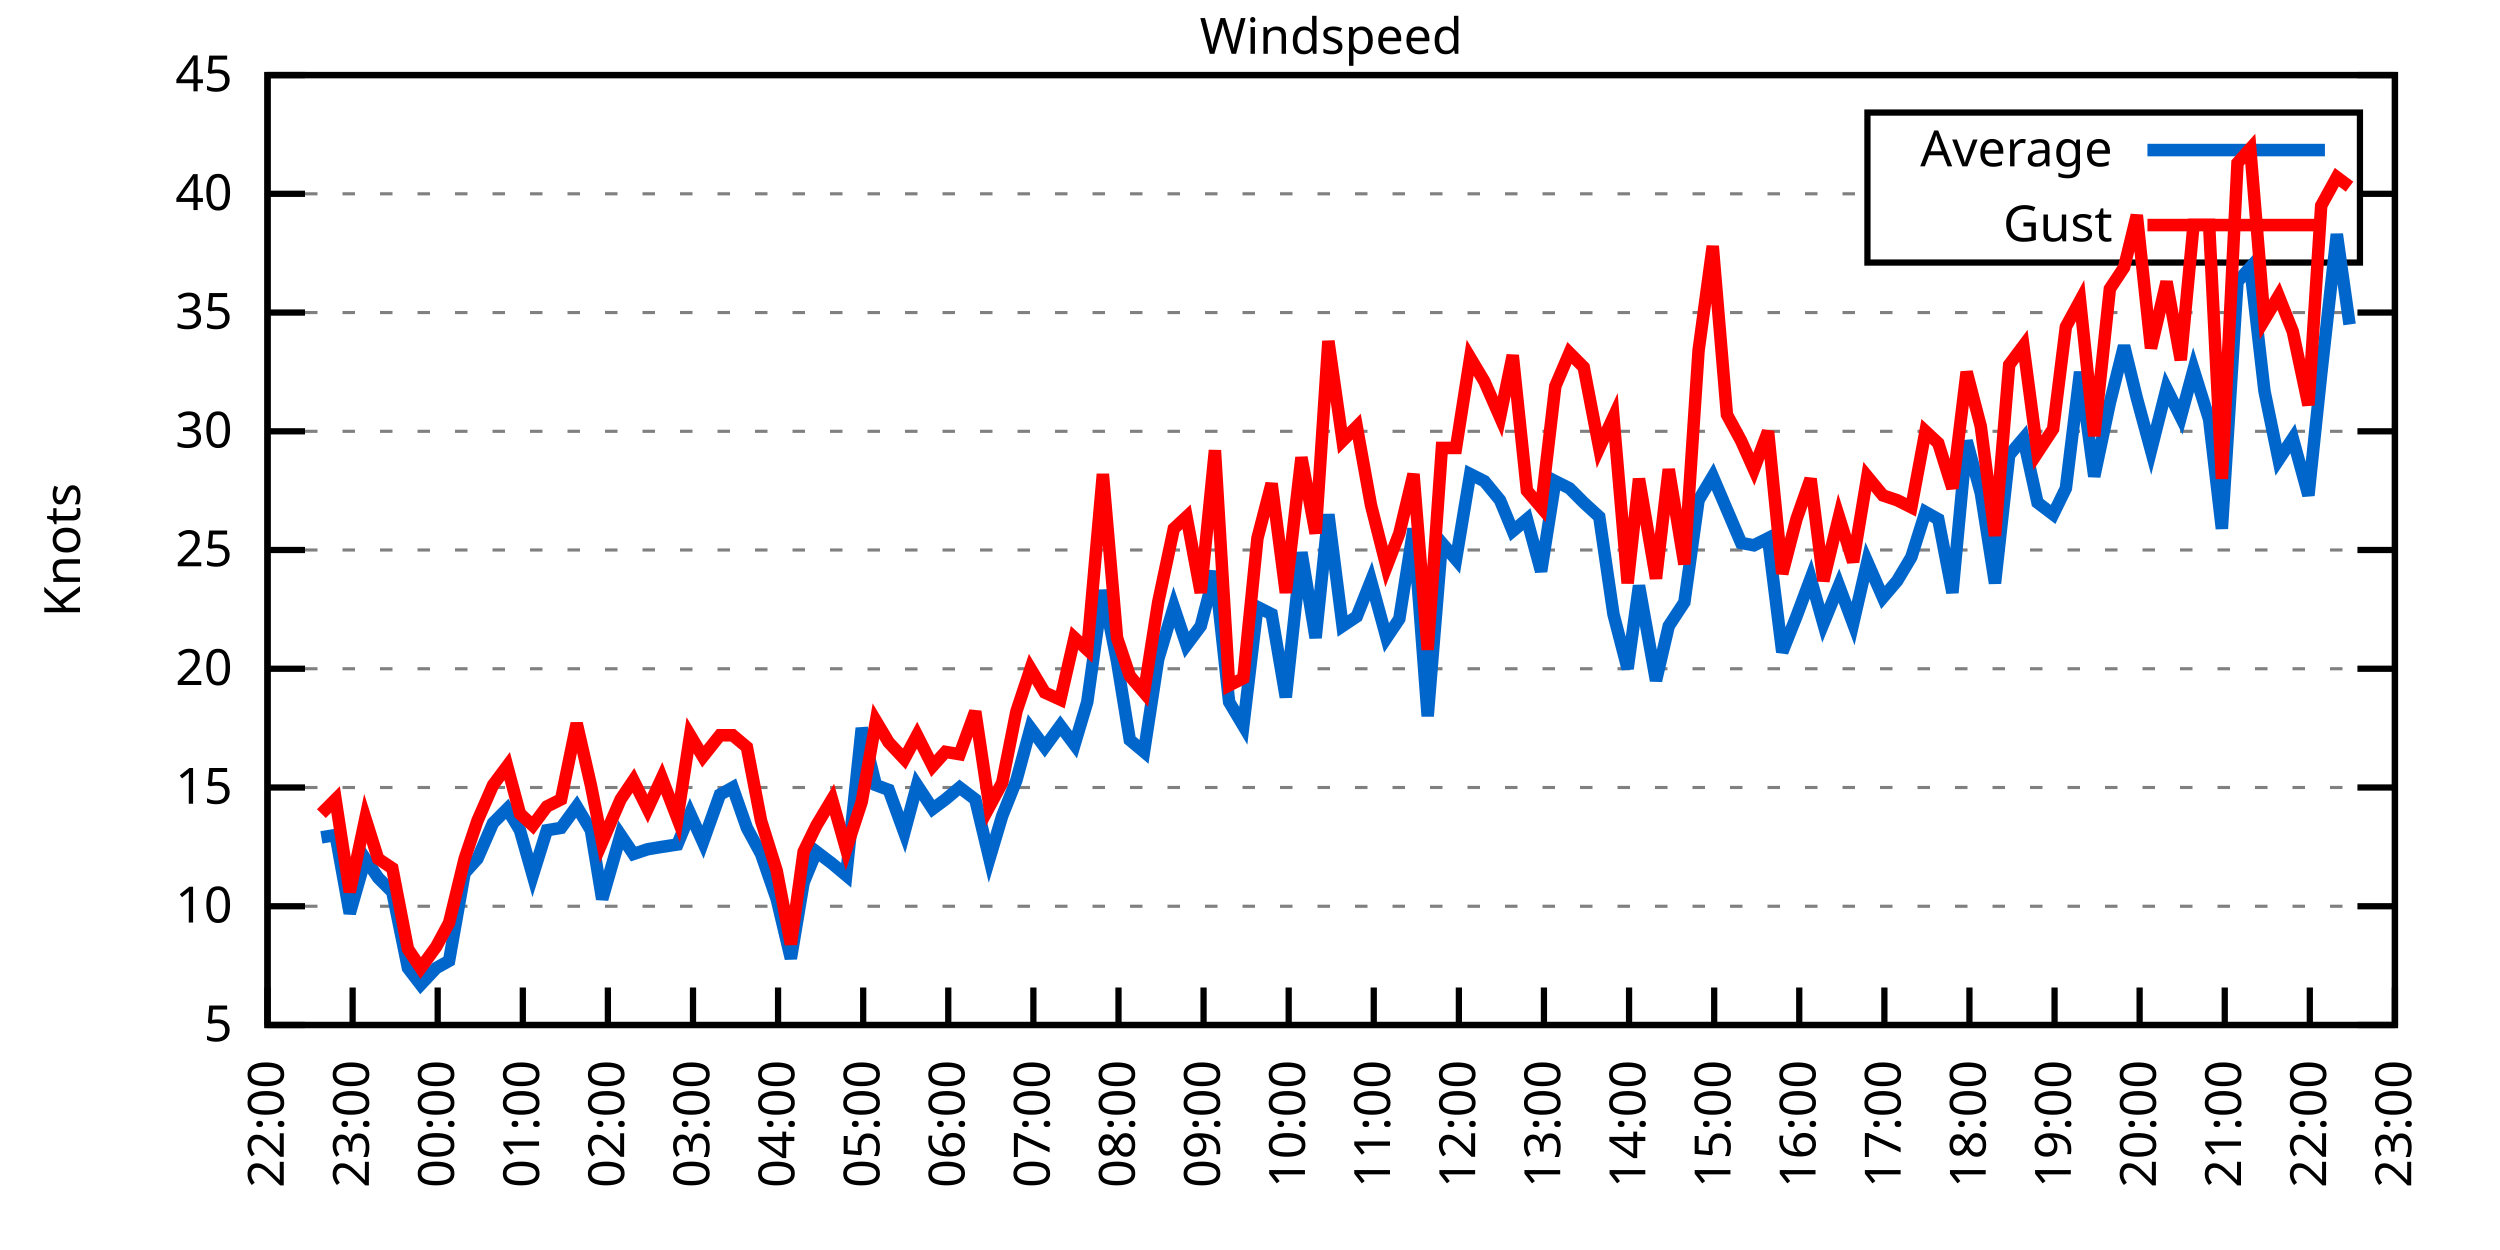
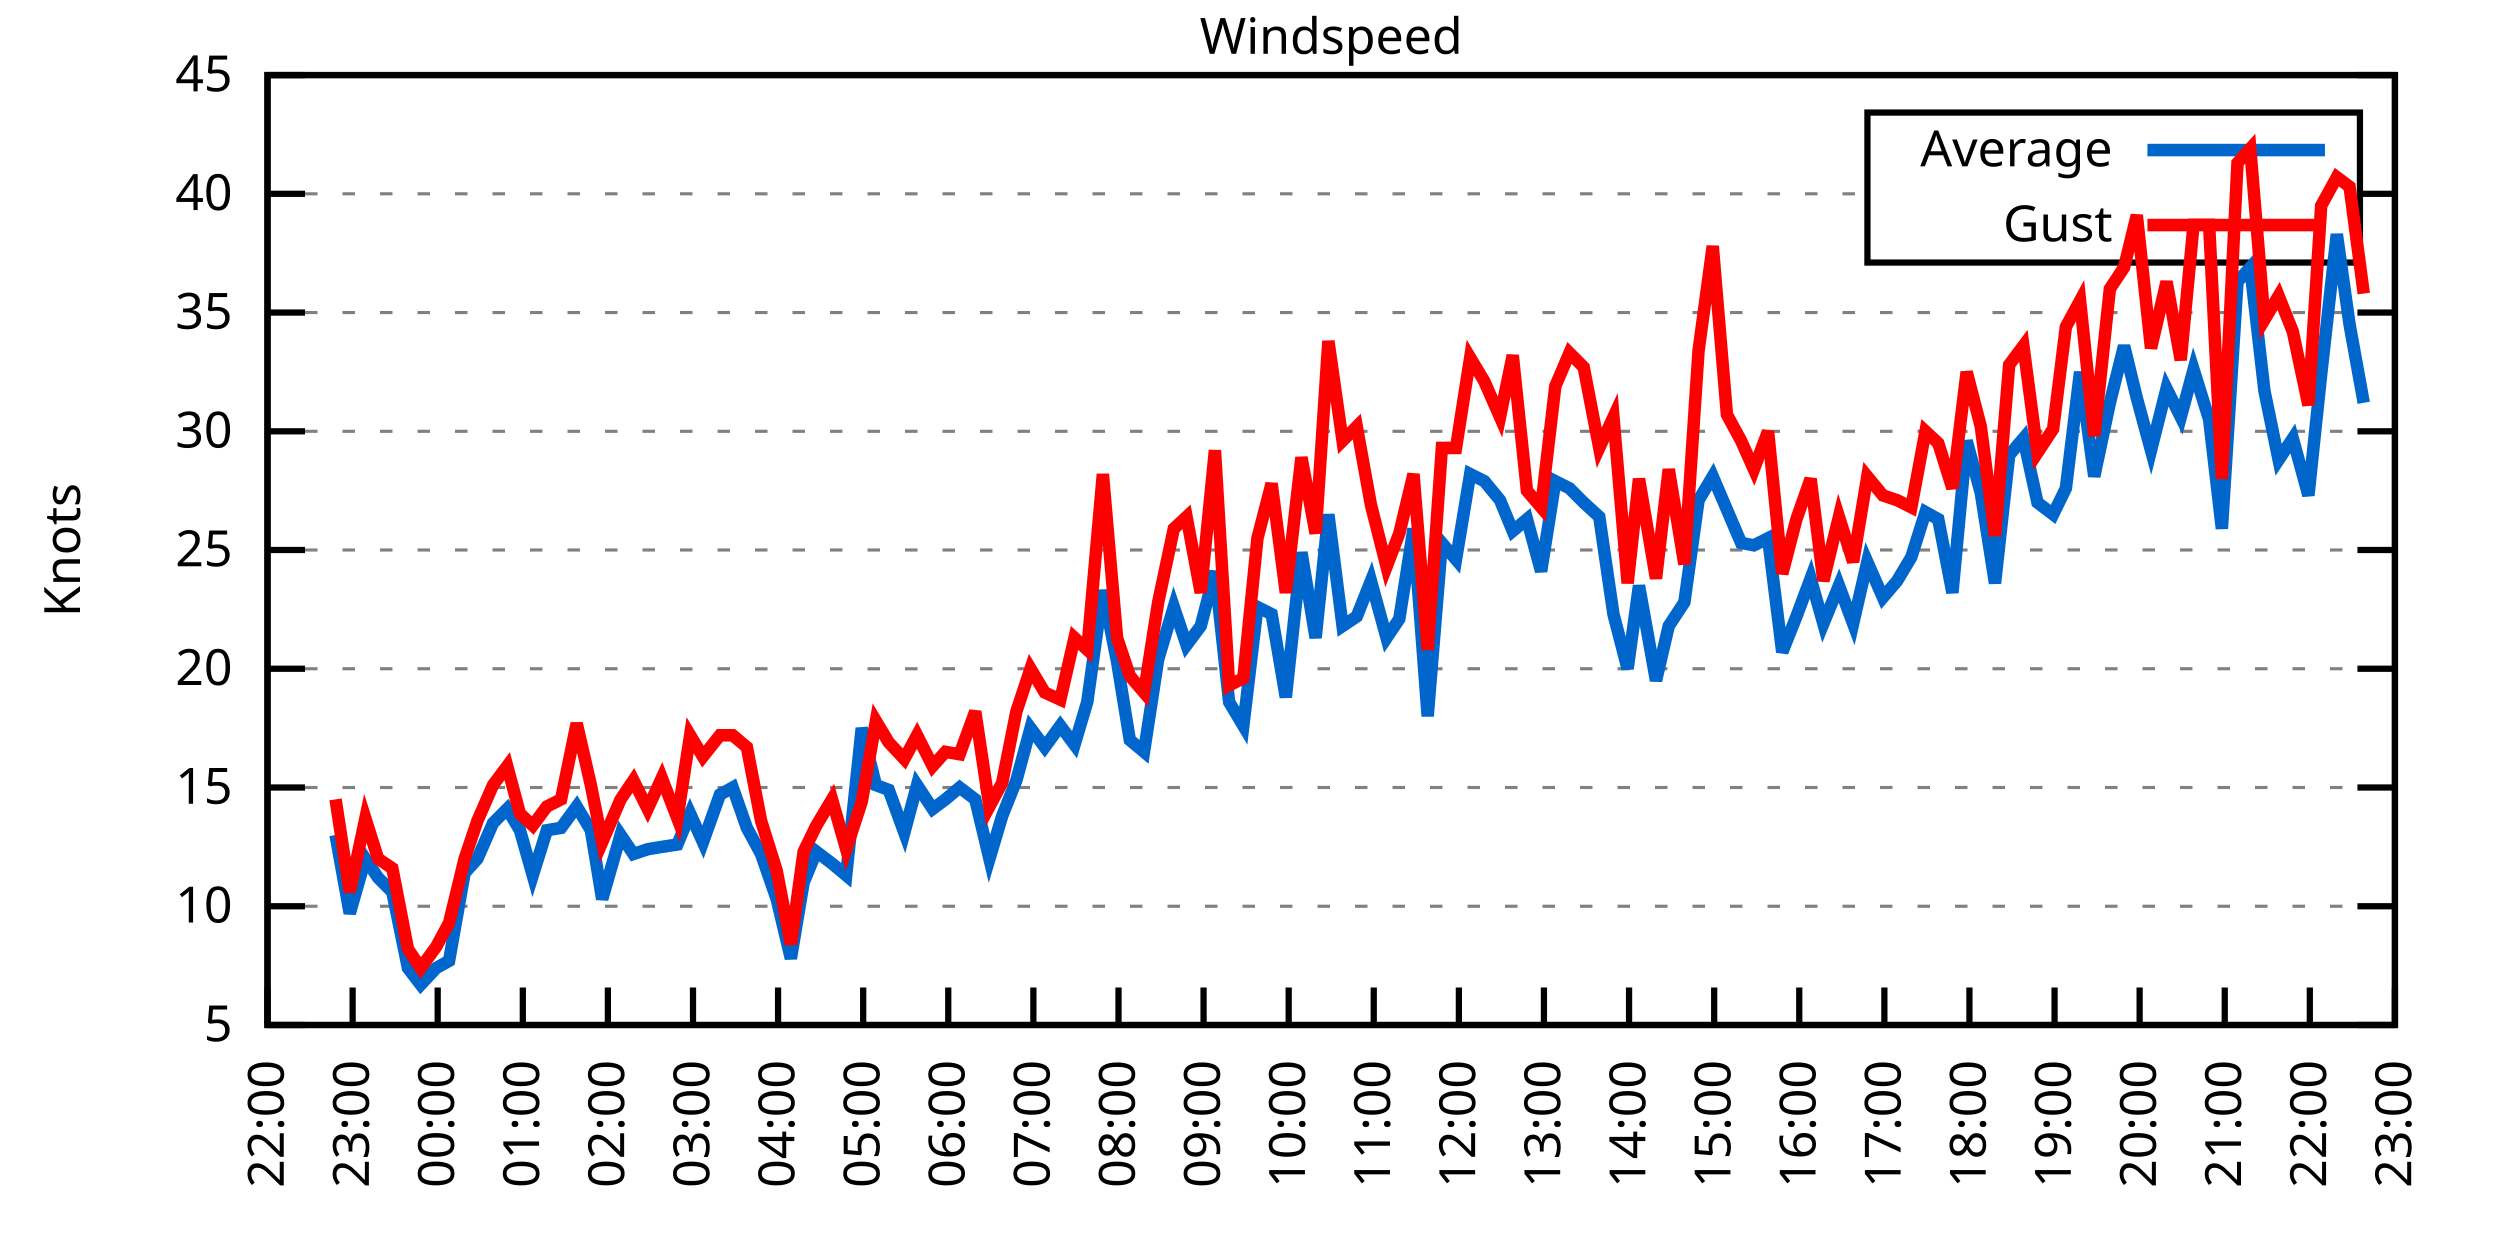
<svg xmlns="http://www.w3.org/2000/svg" xmlns:xlink="http://www.w3.org/1999/xlink" width="400" height="200" viewBox="0 0 400 200">
  <g id="gnuplot_canvas">
    <rect x="0" y="0" width="400" height="200" fill="none" />
    <defs>
      <circle id="gpDot" r="0.5" stroke-width="0.5" stroke="currentColor" />
      <path id="gpPt0" stroke-width="0.333" stroke="currentColor" d="M-1,0 h2 M0,-1 v2" />
      <path id="gpPt1" stroke-width="0.333" stroke="currentColor" d="M-1,-1 L1,1 M1,-1 L-1,1" />
      <path id="gpPt2" stroke-width="0.333" stroke="currentColor" d="M-1,0 L1,0 M0,-1 L0,1 M-1,-1 L1,1 M-1,1 L1,-1" />
      <rect id="gpPt3" stroke-width="0.333" stroke="currentColor" x="-1" y="-1" width="2" height="2" />
      <rect id="gpPt4" stroke-width="0.333" stroke="currentColor" fill="currentColor" x="-1" y="-1" width="2" height="2" />
      <circle id="gpPt5" stroke-width="0.333" stroke="currentColor" cx="0" cy="0" r="1" />
      <use xlink:href="#gpPt5" id="gpPt6" fill="currentColor" stroke="none" />
      <path id="gpPt7" stroke-width="0.333" stroke="currentColor" d="M0,-1.33 L-1.33,0.67 L1.33,0.67 z" />
      <use xlink:href="#gpPt7" id="gpPt8" fill="currentColor" stroke="none" />
      <use xlink:href="#gpPt7" id="gpPt9" stroke="currentColor" transform="rotate(180)" />
      <use xlink:href="#gpPt9" id="gpPt10" fill="currentColor" stroke="none" />
      <use xlink:href="#gpPt3" id="gpPt11" stroke="currentColor" transform="rotate(45)" />
      <use xlink:href="#gpPt11" id="gpPt12" fill="currentColor" stroke="none" />
      <path id="gpPt13" stroke-width="0.333" stroke="currentColor" d="M0,1.330 L1.265,0.411 L0.782,-1.067 L-0.782,-1.076 L-1.265,0.411 z" />
      <use xlink:href="#gpPt13" id="gpPt14" fill="currentColor" stroke="none" />
      <filter id="textbox" filterUnits="objectBoundingBox" x="0" y="0" height="1" width="1">
        <feFlood flood-color="white" flood-opacity="1" result="bgnd" />
        <feComposite in="SourceGraphic" in2="bgnd" operator="atop" />
      </filter>
      <filter id="greybox" filterUnits="objectBoundingBox" x="0" y="0" height="1" width="1">
        <feFlood flood-color="lightgrey" flood-opacity="1" result="grey" />
        <feComposite in="SourceGraphic" in2="grey" operator="atop" />
      </filter>
    </defs>
    <g fill="none" color="white" stroke="currentColor" stroke-width="1.00" stroke-linecap="butt" stroke-linejoin="miter">
</g>
    <g fill="none" color="black" stroke="currentColor" stroke-width="1.00" stroke-linecap="butt" stroke-linejoin="miter">
      <g stroke="none" shape-rendering="crispEdges">
        <polygon fill="rgb(255, 255, 255)" points="42.80,164.00 383.18,164.00 383.18,12.02 42.80,12.02 " />
      </g>
    </g>
    <g fill="none" color="black" stroke="currentColor" stroke-width="1.00" stroke-linecap="butt" stroke-linejoin="miter">
</g>
    <g fill="none" color="black" stroke="black" stroke-width="0.50" stroke-linecap="butt" stroke-linejoin="miter">
</g>
    <g fill="none" color="gray" stroke="currentColor" stroke-width="0.50" stroke-linecap="butt" stroke-linejoin="miter">
      <path stroke="gray" stroke-dasharray="2,4" class="gridline" d="M42.80,164.00 L383.19,164.00  " />
    </g>
    <g fill="none" color="gray" stroke="gray" stroke-width="1.00" stroke-linecap="butt" stroke-linejoin="miter">
</g>
    <g fill="none" color="black" stroke="currentColor" stroke-width="1.00" stroke-linecap="butt" stroke-linejoin="miter">
      <path stroke="black" d="M42.80,164.00 L48.80,164.00 M383.19,164.00 L377.19,164.00  " />
      <g transform="translate(37.20,166.60)" stroke="none" fill="black" font-family="Sans" font-size="8.00" text-anchor="end">
        <text>
          <tspan font-family="Sans"> 5</tspan>
        </text>
      </g>
    </g>
    <g fill="none" color="black" stroke="currentColor" stroke-width="1.00" stroke-linecap="butt" stroke-linejoin="miter">
</g>
    <g fill="none" color="black" stroke="black" stroke-width="0.50" stroke-linecap="butt" stroke-linejoin="miter">
</g>
    <g fill="none" color="gray" stroke="currentColor" stroke-width="0.50" stroke-linecap="butt" stroke-linejoin="miter">
      <path stroke="gray" stroke-dasharray="2,4" class="gridline" d="M42.80,145.00 L383.19,145.00  " />
    </g>
    <g fill="none" color="gray" stroke="gray" stroke-width="1.00" stroke-linecap="butt" stroke-linejoin="miter">
</g>
    <g fill="none" color="black" stroke="currentColor" stroke-width="1.00" stroke-linecap="butt" stroke-linejoin="miter">
      <path stroke="black" d="M42.80,145.00 L48.80,145.00 M383.19,145.00 L377.19,145.00  " />
      <g transform="translate(37.20,147.60)" stroke="none" fill="black" font-family="Sans" font-size="8.00" text-anchor="end">
        <text>
          <tspan font-family="Sans"> 10</tspan>
        </text>
      </g>
    </g>
    <g fill="none" color="black" stroke="currentColor" stroke-width="1.00" stroke-linecap="butt" stroke-linejoin="miter">
</g>
    <g fill="none" color="black" stroke="black" stroke-width="0.50" stroke-linecap="butt" stroke-linejoin="miter">
</g>
    <g fill="none" color="gray" stroke="currentColor" stroke-width="0.50" stroke-linecap="butt" stroke-linejoin="miter">
      <path stroke="gray" stroke-dasharray="2,4" class="gridline" d="M42.80,126.00 L383.19,126.00  " />
    </g>
    <g fill="none" color="gray" stroke="gray" stroke-width="1.00" stroke-linecap="butt" stroke-linejoin="miter">
</g>
    <g fill="none" color="black" stroke="currentColor" stroke-width="1.00" stroke-linecap="butt" stroke-linejoin="miter">
      <path stroke="black" d="M42.80,126.00 L48.80,126.00 M383.19,126.00 L377.19,126.00  " />
      <g transform="translate(37.20,128.60)" stroke="none" fill="black" font-family="Sans" font-size="8.00" text-anchor="end">
        <text>
          <tspan font-family="Sans"> 15</tspan>
        </text>
      </g>
    </g>
    <g fill="none" color="black" stroke="currentColor" stroke-width="1.00" stroke-linecap="butt" stroke-linejoin="miter">
</g>
    <g fill="none" color="black" stroke="black" stroke-width="0.50" stroke-linecap="butt" stroke-linejoin="miter">
</g>
    <g fill="none" color="gray" stroke="currentColor" stroke-width="0.50" stroke-linecap="butt" stroke-linejoin="miter">
      <path stroke="gray" stroke-dasharray="2,4" class="gridline" d="M42.80,107.00 L383.19,107.00  " />
    </g>
    <g fill="none" color="gray" stroke="gray" stroke-width="1.00" stroke-linecap="butt" stroke-linejoin="miter">
</g>
    <g fill="none" color="black" stroke="currentColor" stroke-width="1.00" stroke-linecap="butt" stroke-linejoin="miter">
      <path stroke="black" d="M42.80,107.00 L48.80,107.00 M383.19,107.00 L377.19,107.00  " />
      <g transform="translate(37.20,109.60)" stroke="none" fill="black" font-family="Sans" font-size="8.00" text-anchor="end">
        <text>
          <tspan font-family="Sans"> 20</tspan>
        </text>
      </g>
    </g>
    <g fill="none" color="black" stroke="currentColor" stroke-width="1.00" stroke-linecap="butt" stroke-linejoin="miter">
</g>
    <g fill="none" color="black" stroke="black" stroke-width="0.50" stroke-linecap="butt" stroke-linejoin="miter">
</g>
    <g fill="none" color="gray" stroke="currentColor" stroke-width="0.50" stroke-linecap="butt" stroke-linejoin="miter">
      <path stroke="gray" stroke-dasharray="2,4" class="gridline" d="M42.80,88.00 L383.19,88.00  " />
    </g>
    <g fill="none" color="gray" stroke="gray" stroke-width="1.00" stroke-linecap="butt" stroke-linejoin="miter">
</g>
    <g fill="none" color="black" stroke="currentColor" stroke-width="1.00" stroke-linecap="butt" stroke-linejoin="miter">
      <path stroke="black" d="M42.80,88.00 L48.80,88.00 M383.19,88.00 L377.19,88.00  " />
      <g transform="translate(37.20,90.60)" stroke="none" fill="black" font-family="Sans" font-size="8.00" text-anchor="end">
        <text>
          <tspan font-family="Sans"> 25</tspan>
        </text>
      </g>
    </g>
    <g fill="none" color="black" stroke="currentColor" stroke-width="1.00" stroke-linecap="butt" stroke-linejoin="miter">
</g>
    <g fill="none" color="black" stroke="black" stroke-width="0.50" stroke-linecap="butt" stroke-linejoin="miter">
</g>
    <g fill="none" color="gray" stroke="currentColor" stroke-width="0.50" stroke-linecap="butt" stroke-linejoin="miter">
      <path stroke="gray" stroke-dasharray="2,4" class="gridline" d="M42.80,69.01 L383.19,69.01  " />
    </g>
    <g fill="none" color="gray" stroke="gray" stroke-width="1.00" stroke-linecap="butt" stroke-linejoin="miter">
</g>
    <g fill="none" color="black" stroke="currentColor" stroke-width="1.00" stroke-linecap="butt" stroke-linejoin="miter">
      <path stroke="black" d="M42.80,69.01 L48.80,69.01 M383.19,69.01 L377.19,69.01  " />
      <g transform="translate(37.20,71.61)" stroke="none" fill="black" font-family="Sans" font-size="8.00" text-anchor="end">
        <text>
          <tspan font-family="Sans"> 30</tspan>
        </text>
      </g>
    </g>
    <g fill="none" color="black" stroke="currentColor" stroke-width="1.00" stroke-linecap="butt" stroke-linejoin="miter">
</g>
    <g fill="none" color="black" stroke="black" stroke-width="0.50" stroke-linecap="butt" stroke-linejoin="miter">
</g>
    <g fill="none" color="gray" stroke="currentColor" stroke-width="0.50" stroke-linecap="butt" stroke-linejoin="miter">
      <path stroke="gray" stroke-dasharray="2,4" class="gridline" d="M42.80,50.01 L383.19,50.01  " />
    </g>
    <g fill="none" color="gray" stroke="gray" stroke-width="1.00" stroke-linecap="butt" stroke-linejoin="miter">
</g>
    <g fill="none" color="black" stroke="currentColor" stroke-width="1.00" stroke-linecap="butt" stroke-linejoin="miter">
      <path stroke="black" d="M42.80,50.01 L48.80,50.01 M383.19,50.01 L377.19,50.01  " />
      <g transform="translate(37.20,52.61)" stroke="none" fill="black" font-family="Sans" font-size="8.00" text-anchor="end">
        <text>
          <tspan font-family="Sans"> 35</tspan>
        </text>
      </g>
    </g>
    <g fill="none" color="black" stroke="currentColor" stroke-width="1.00" stroke-linecap="butt" stroke-linejoin="miter">
</g>
    <g fill="none" color="black" stroke="black" stroke-width="0.50" stroke-linecap="butt" stroke-linejoin="miter">
</g>
    <g fill="none" color="gray" stroke="currentColor" stroke-width="0.50" stroke-linecap="butt" stroke-linejoin="miter">
      <path stroke="gray" stroke-dasharray="2,4" class="gridline" d="M42.80,31.01 L298.79,31.01 M377.59,31.01 L383.19,31.01  " />
    </g>
    <g fill="none" color="gray" stroke="gray" stroke-width="1.00" stroke-linecap="butt" stroke-linejoin="miter">
</g>
    <g fill="none" color="black" stroke="currentColor" stroke-width="1.00" stroke-linecap="butt" stroke-linejoin="miter">
      <path stroke="black" d="M42.80,31.01 L48.80,31.01 M383.19,31.01 L377.19,31.01  " />
      <g transform="translate(37.20,33.61)" stroke="none" fill="black" font-family="Sans" font-size="8.00" text-anchor="end">
        <text>
          <tspan font-family="Sans"> 40</tspan>
        </text>
      </g>
    </g>
    <g fill="none" color="black" stroke="currentColor" stroke-width="1.00" stroke-linecap="butt" stroke-linejoin="miter">
</g>
    <g fill="none" color="black" stroke="black" stroke-width="0.50" stroke-linecap="butt" stroke-linejoin="miter">
</g>
    <g fill="none" color="gray" stroke="currentColor" stroke-width="0.50" stroke-linecap="butt" stroke-linejoin="miter">
      <path stroke="gray" stroke-dasharray="2,4" class="gridline" d="M42.80,12.01 L383.19,12.01  " />
    </g>
    <g fill="none" color="gray" stroke="gray" stroke-width="1.00" stroke-linecap="butt" stroke-linejoin="miter">
</g>
    <g fill="none" color="black" stroke="currentColor" stroke-width="1.00" stroke-linecap="butt" stroke-linejoin="miter">
      <path stroke="black" d="M42.80,12.01 L48.80,12.01 M383.19,12.01 L377.19,12.01  " />
      <g transform="translate(37.20,14.61)" stroke="none" fill="black" font-family="Sans" font-size="8.00" text-anchor="end">
        <text>
          <tspan font-family="Sans"> 45</tspan>
        </text>
      </g>
    </g>
    <g fill="none" color="black" stroke="currentColor" stroke-width="1.00" stroke-linecap="butt" stroke-linejoin="miter">
      <path stroke="black" d="M42.80,164.00 L42.80,158.00  " />
      <g transform="translate(45.40,169.60) rotate(270.00)" stroke="none" fill="black" font-family="Sans" font-size="8.00" text-anchor="end">
        <text>
          <tspan font-family="Sans">22:00</tspan>
        </text>
      </g>
    </g>
    <g fill="none" color="black" stroke="currentColor" stroke-width="1.00" stroke-linecap="butt" stroke-linejoin="miter">
      <path stroke="black" d="M56.42,164.00 L56.42,158.00  " />
      <g transform="translate(59.02,169.60) rotate(270.00)" stroke="none" fill="black" font-family="Sans" font-size="8.00" text-anchor="end">
        <text>
          <tspan font-family="Sans">23:00</tspan>
        </text>
      </g>
    </g>
    <g fill="none" color="black" stroke="currentColor" stroke-width="1.00" stroke-linecap="butt" stroke-linejoin="miter">
      <path stroke="black" d="M70.03,164.00 L70.03,158.00  " />
      <g transform="translate(72.63,169.60) rotate(270.00)" stroke="none" fill="black" font-family="Sans" font-size="8.00" text-anchor="end">
        <text>
          <tspan font-family="Sans">00:00</tspan>
        </text>
      </g>
    </g>
    <g fill="none" color="black" stroke="currentColor" stroke-width="1.00" stroke-linecap="butt" stroke-linejoin="miter">
      <path stroke="black" d="M83.65,164.00 L83.65,158.00  " />
      <g transform="translate(86.25,169.60) rotate(270.00)" stroke="none" fill="black" font-family="Sans" font-size="8.00" text-anchor="end">
        <text>
          <tspan font-family="Sans">01:00</tspan>
        </text>
      </g>
    </g>
    <g fill="none" color="black" stroke="currentColor" stroke-width="1.00" stroke-linecap="butt" stroke-linejoin="miter">
      <path stroke="black" d="M97.26,164.00 L97.26,158.00  " />
      <g transform="translate(99.86,169.60) rotate(270.00)" stroke="none" fill="black" font-family="Sans" font-size="8.00" text-anchor="end">
        <text>
          <tspan font-family="Sans">02:00</tspan>
        </text>
      </g>
    </g>
    <g fill="none" color="black" stroke="currentColor" stroke-width="1.00" stroke-linecap="butt" stroke-linejoin="miter">
      <path stroke="black" d="M110.88,164.00 L110.88,158.00  " />
      <g transform="translate(113.48,169.60) rotate(270.00)" stroke="none" fill="black" font-family="Sans" font-size="8.00" text-anchor="end">
        <text>
          <tspan font-family="Sans">03:00</tspan>
        </text>
      </g>
    </g>
    <g fill="none" color="black" stroke="currentColor" stroke-width="1.00" stroke-linecap="butt" stroke-linejoin="miter">
      <path stroke="black" d="M124.49,164.00 L124.49,158.00  " />
      <g transform="translate(127.09,169.60) rotate(270.00)" stroke="none" fill="black" font-family="Sans" font-size="8.00" text-anchor="end">
        <text>
          <tspan font-family="Sans">04:00</tspan>
        </text>
      </g>
    </g>
    <g fill="none" color="black" stroke="currentColor" stroke-width="1.00" stroke-linecap="butt" stroke-linejoin="miter">
      <path stroke="black" d="M138.11,164.00 L138.11,158.00  " />
      <g transform="translate(140.71,169.60) rotate(270.00)" stroke="none" fill="black" font-family="Sans" font-size="8.00" text-anchor="end">
        <text>
          <tspan font-family="Sans">05:00</tspan>
        </text>
      </g>
    </g>
    <g fill="none" color="black" stroke="currentColor" stroke-width="1.00" stroke-linecap="butt" stroke-linejoin="miter">
      <path stroke="black" d="M151.72,164.00 L151.72,158.00  " />
      <g transform="translate(154.32,169.60) rotate(270.00)" stroke="none" fill="black" font-family="Sans" font-size="8.00" text-anchor="end">
        <text>
          <tspan font-family="Sans">06:00</tspan>
        </text>
      </g>
    </g>
    <g fill="none" color="black" stroke="currentColor" stroke-width="1.00" stroke-linecap="butt" stroke-linejoin="miter">
      <path stroke="black" d="M165.34,164.00 L165.34,158.00  " />
      <g transform="translate(167.94,169.60) rotate(270.00)" stroke="none" fill="black" font-family="Sans" font-size="8.00" text-anchor="end">
        <text>
          <tspan font-family="Sans">07:00</tspan>
        </text>
      </g>
    </g>
    <g fill="none" color="black" stroke="currentColor" stroke-width="1.00" stroke-linecap="butt" stroke-linejoin="miter">
      <path stroke="black" d="M178.96,164.00 L178.96,158.00  " />
      <g transform="translate(181.56,169.60) rotate(270.00)" stroke="none" fill="black" font-family="Sans" font-size="8.00" text-anchor="end">
        <text>
          <tspan font-family="Sans">08:00</tspan>
        </text>
      </g>
    </g>
    <g fill="none" color="black" stroke="currentColor" stroke-width="1.00" stroke-linecap="butt" stroke-linejoin="miter">
      <path stroke="black" d="M192.57,164.00 L192.57,158.00  " />
      <g transform="translate(195.17,169.60) rotate(270.00)" stroke="none" fill="black" font-family="Sans" font-size="8.00" text-anchor="end">
        <text>
          <tspan font-family="Sans">09:00</tspan>
        </text>
      </g>
    </g>
    <g fill="none" color="black" stroke="currentColor" stroke-width="1.00" stroke-linecap="butt" stroke-linejoin="miter">
      <path stroke="black" d="M206.19,164.00 L206.19,158.00  " />
      <g transform="translate(208.79,169.60) rotate(270.00)" stroke="none" fill="black" font-family="Sans" font-size="8.00" text-anchor="end">
        <text>
          <tspan font-family="Sans">10:00</tspan>
        </text>
      </g>
    </g>
    <g fill="none" color="black" stroke="currentColor" stroke-width="1.00" stroke-linecap="butt" stroke-linejoin="miter">
      <path stroke="black" d="M219.80,164.00 L219.80,158.00  " />
      <g transform="translate(222.40,169.60) rotate(270.00)" stroke="none" fill="black" font-family="Sans" font-size="8.00" text-anchor="end">
        <text>
          <tspan font-family="Sans">11:00</tspan>
        </text>
      </g>
    </g>
    <g fill="none" color="black" stroke="currentColor" stroke-width="1.00" stroke-linecap="butt" stroke-linejoin="miter">
      <path stroke="black" d="M233.42,164.00 L233.42,158.00  " />
      <g transform="translate(236.02,169.60) rotate(270.00)" stroke="none" fill="black" font-family="Sans" font-size="8.00" text-anchor="end">
        <text>
          <tspan font-family="Sans">12:00</tspan>
        </text>
      </g>
    </g>
    <g fill="none" color="black" stroke="currentColor" stroke-width="1.00" stroke-linecap="butt" stroke-linejoin="miter">
      <path stroke="black" d="M247.03,164.00 L247.03,158.00  " />
      <g transform="translate(249.63,169.60) rotate(270.00)" stroke="none" fill="black" font-family="Sans" font-size="8.00" text-anchor="end">
        <text>
          <tspan font-family="Sans">13:00</tspan>
        </text>
      </g>
    </g>
    <g fill="none" color="black" stroke="currentColor" stroke-width="1.00" stroke-linecap="butt" stroke-linejoin="miter">
      <path stroke="black" d="M260.65,164.00 L260.65,158.00  " />
      <g transform="translate(263.25,169.60) rotate(270.00)" stroke="none" fill="black" font-family="Sans" font-size="8.00" text-anchor="end">
        <text>
          <tspan font-family="Sans">14:00</tspan>
        </text>
      </g>
    </g>
    <g fill="none" color="black" stroke="currentColor" stroke-width="1.00" stroke-linecap="butt" stroke-linejoin="miter">
      <path stroke="black" d="M274.27,164.00 L274.27,158.00  " />
      <g transform="translate(276.87,169.60) rotate(270.00)" stroke="none" fill="black" font-family="Sans" font-size="8.00" text-anchor="end">
        <text>
          <tspan font-family="Sans">15:00</tspan>
        </text>
      </g>
    </g>
    <g fill="none" color="black" stroke="currentColor" stroke-width="1.00" stroke-linecap="butt" stroke-linejoin="miter">
      <path stroke="black" d="M287.88,164.00 L287.88,158.00  " />
      <g transform="translate(290.48,169.60) rotate(270.00)" stroke="none" fill="black" font-family="Sans" font-size="8.00" text-anchor="end">
        <text>
          <tspan font-family="Sans">16:00</tspan>
        </text>
      </g>
    </g>
    <g fill="none" color="black" stroke="currentColor" stroke-width="1.00" stroke-linecap="butt" stroke-linejoin="miter">
      <path stroke="black" d="M301.50,164.00 L301.50,158.00  " />
      <g transform="translate(304.10,169.60) rotate(270.00)" stroke="none" fill="black" font-family="Sans" font-size="8.00" text-anchor="end">
        <text>
          <tspan font-family="Sans">17:00</tspan>
        </text>
      </g>
    </g>
    <g fill="none" color="black" stroke="currentColor" stroke-width="1.00" stroke-linecap="butt" stroke-linejoin="miter">
      <path stroke="black" d="M315.11,164.00 L315.11,158.00  " />
      <g transform="translate(317.71,169.60) rotate(270.00)" stroke="none" fill="black" font-family="Sans" font-size="8.00" text-anchor="end">
        <text>
          <tspan font-family="Sans">18:00</tspan>
        </text>
      </g>
    </g>
    <g fill="none" color="black" stroke="currentColor" stroke-width="1.00" stroke-linecap="butt" stroke-linejoin="miter">
      <path stroke="black" d="M328.73,164.00 L328.73,158.00  " />
      <g transform="translate(331.33,169.60) rotate(270.00)" stroke="none" fill="black" font-family="Sans" font-size="8.00" text-anchor="end">
        <text>
          <tspan font-family="Sans">19:00</tspan>
        </text>
      </g>
    </g>
    <g fill="none" color="black" stroke="currentColor" stroke-width="1.00" stroke-linecap="butt" stroke-linejoin="miter">
      <path stroke="black" d="M342.34,164.00 L342.34,158.00  " />
      <g transform="translate(344.94,169.60) rotate(270.00)" stroke="none" fill="black" font-family="Sans" font-size="8.00" text-anchor="end">
        <text>
          <tspan font-family="Sans">20:00</tspan>
        </text>
      </g>
    </g>
    <g fill="none" color="black" stroke="currentColor" stroke-width="1.00" stroke-linecap="butt" stroke-linejoin="miter">
      <path stroke="black" d="M355.96,164.00 L355.96,158.00  " />
      <g transform="translate(358.56,169.60) rotate(270.00)" stroke="none" fill="black" font-family="Sans" font-size="8.00" text-anchor="end">
        <text>
          <tspan font-family="Sans">21:00</tspan>
        </text>
      </g>
    </g>
    <g fill="none" color="black" stroke="currentColor" stroke-width="1.00" stroke-linecap="butt" stroke-linejoin="miter">
      <path stroke="black" d="M369.57,164.00 L369.57,158.00  " />
      <g transform="translate(372.17,169.60) rotate(270.00)" stroke="none" fill="black" font-family="Sans" font-size="8.00" text-anchor="end">
        <text>
          <tspan font-family="Sans">22:00</tspan>
        </text>
      </g>
    </g>
    <g fill="none" color="black" stroke="currentColor" stroke-width="1.00" stroke-linecap="butt" stroke-linejoin="miter">
      <path stroke="black" d="M383.19,164.00 L383.19,158.00  " />
      <g transform="translate(385.79,169.60) rotate(270.00)" stroke="none" fill="black" font-family="Sans" font-size="8.00" text-anchor="end">
        <text>
          <tspan font-family="Sans">23:00</tspan>
        </text>
      </g>
    </g>
    <g fill="none" color="black" stroke="currentColor" stroke-width="1.00" stroke-linecap="butt" stroke-linejoin="miter">
</g>
    <g fill="none" color="black" stroke="currentColor" stroke-width="1.00" stroke-linecap="butt" stroke-linejoin="miter">
      <path stroke="black" d="M42.80,12.01 L42.80,164.00 L383.19,164.00 L383.19,12.01 L42.80,12.01 Z  " />
    </g>
    <g fill="none" color="black" stroke="currentColor" stroke-width="1.00" stroke-linecap="butt" stroke-linejoin="miter">
</g>
    <g fill="none" color="black" stroke="currentColor" stroke-width="1.00" stroke-linecap="butt" stroke-linejoin="miter">
      <path stroke="black" d="M298.79,42.01 L298.79,18.01 L377.59,18.01 L377.59,42.01 L298.79,42.01 Z  " />
    </g>
    <g id="Windspeed_plot_1">
      <g fill="none" color="white" stroke="black" stroke-width="2.00" stroke-linecap="butt" stroke-linejoin="miter">
</g>
      <g fill="none" color="black" stroke="currentColor" stroke-width="2.00" stroke-linecap="butt" stroke-linejoin="miter">
        <g transform="translate(337.99,26.61)" stroke="none" fill="black" font-family="Sans" font-size="8.00" text-anchor="end">
          <text>
            <tspan font-family="Sans">Average</tspan>
          </text>
        </g>
      </g>
      <g fill="none" color="black" stroke="currentColor" stroke-width="2.00" stroke-linecap="butt" stroke-linejoin="miter">
-         <path stroke="rgb(  0, 102, 204)" d="M343.59,24.01 L371.99,24.01 M51.42,133.98 L53.69,133.60 L55.96,146.14 L58.46,137.40 L60.50,140.44 L62.77,142.72   L65.27,154.88 L67.31,157.54 L69.80,154.88 L71.85,153.74 L74.34,139.68 L76.39,137.40 L78.88,131.70 L81.15,129.42   L83.19,132.84 L85.24,140.06 L87.50,132.84 L89.77,132.46 L92.27,129.04 L94.54,132.84 L96.35,143.86 L99.30,133.60   L101.35,136.64 L103.62,135.88 L105.89,135.50 L108.38,135.12 L110.42,130.18 L112.47,134.74 L115.19,127.14 L117.23,126.00   L119.50,132.46 L121.77,136.64 L124.27,143.86 L126.54,153.36 L128.58,141.20 L130.62,136.26 L133.12,138.16 L135.39,140.06   L137.88,116.50 L140.15,125.62 L142.19,126.38 L144.69,133.22 L146.73,125.62 L149.23,129.42 L151.27,127.90 L153.54,126.00   L156.04,127.90 L158.31,137.40 L160.35,130.56 L162.62,124.86 L164.89,116.50 L167.16,119.54 L169.65,116.12 L171.92,119.16   L173.96,112.32 L176.46,94.46 L178.73,105.86 L180.77,118.40 L183.04,120.30 L185.31,105.48 L187.81,97.12 L189.85,103.20   L192.12,100.16 L194.39,91.42 L196.66,112.32 L198.93,116.12 L201.19,97.12 L203.46,98.26 L205.73,111.56 L208.23,88.38   L210.50,102.06 L212.54,82.31 L214.81,100.16 L217.08,98.64 L219.35,92.94 L221.85,102.06 L223.89,99.02 L226.16,84.59   L228.43,114.60 L230.70,86.87 L232.96,89.52 L235.23,75.85 L237.50,76.99 L240.00,80.03 L242.04,84.97 L244.31,83.07   L246.58,91.42 L248.85,76.99 L251.12,78.13 L253.39,80.41 L255.88,82.69 L258.15,98.26 L260.42,107.00 L262.24,93.70   L264.96,108.90 L267.00,100.16 L269.50,96.36 L271.77,80.03 L274.04,76.23 L276.31,81.55 L278.58,86.87 L280.62,87.25   L282.89,86.11 L285.16,104.34 L287.43,98.64 L289.70,92.56 L291.74,99.78 L294.23,93.70 L296.50,99.78 L298.77,89.90   L301.27,95.60 L303.54,92.94 L305.81,89.14 L308.08,81.93 L310.12,83.07 L312.39,94.84 L314.66,70.53 L316.93,78.89   L319.20,93.32 L321.47,72.81 L323.74,70.15 L326.00,80.41 L328.50,82.31 L330.54,78.13 L332.81,59.51 L335.08,76.23   L337.58,64.45 L339.85,55.33 L341.89,63.69 L344.16,72.05 L346.65,62.17 L348.92,66.73 L350.97,59.13 L353.46,67.11   L355.50,84.59 L358.00,45.07 L360.04,42.79 L362.31,62.55 L364.58,73.57 L366.85,70.15 L369.35,79.27 L371.39,59.89   L373.89,37.47 L375.93,51.91  " />
+         <path stroke="rgb(  0, 102, 204)" d="M343.59,24.01 L371.99,24.01 M53.69,133.60 L55.96,146.14 L58.46,137.40 L60.50,140.44 L62.77,142.72 L65.27,154.88   L67.31,157.54 L69.80,154.88 L71.85,153.74 L74.34,139.68 L76.39,137.40 L78.88,131.70 L81.15,129.42 L83.19,132.84   L85.24,140.06 L87.50,132.84 L89.77,132.46 L92.27,129.04 L94.54,132.84 L96.35,143.86 L99.30,133.60 L101.35,136.64   L103.62,135.88 L105.89,135.50 L108.38,135.12 L110.42,130.18 L112.47,134.74 L115.19,127.14 L117.23,126.00 L119.50,132.46   L121.77,136.64 L124.27,143.86 L126.54,153.36 L128.58,141.20 L130.62,136.26 L133.12,138.16 L135.39,140.06 L137.88,116.50   L140.15,125.62 L142.19,126.38 L144.69,133.22 L146.73,125.62 L149.23,129.42 L151.27,127.90 L153.54,126.00 L156.04,127.90   L158.31,137.40 L160.35,130.56 L162.62,124.86 L164.89,116.50 L167.16,119.54 L169.65,116.12 L171.92,119.16 L173.96,112.32   L176.46,94.46 L178.73,105.86 L180.77,118.40 L183.04,120.30 L185.31,105.48 L187.81,97.12 L189.85,103.20 L192.12,100.16   L194.39,91.42 L196.66,112.32 L198.93,116.12 L201.19,97.12 L203.46,98.26 L205.73,111.56 L208.23,88.38 L210.50,102.06   L212.54,82.31 L214.81,100.16 L217.08,98.64 L219.35,92.94 L221.85,102.06 L223.89,99.02 L226.16,84.59 L228.43,114.60   L230.70,86.87 L232.96,89.52 L235.23,75.85 L237.50,76.99 L240.00,80.03 L242.04,84.97 L244.31,83.07 L246.58,91.42   L248.85,76.99 L251.12,78.13 L253.39,80.41 L255.88,82.69 L258.15,98.26 L260.42,107.00 L262.24,93.70 L264.96,108.90   L267.00,100.16 L269.50,96.36 L271.77,80.03 L274.04,76.23 L276.31,81.55 L278.58,86.87 L280.62,87.25 L282.89,86.11   L285.16,104.34 L287.43,98.64 L289.70,92.56 L291.74,99.78 L294.23,93.70 L296.50,99.78 L298.77,89.90 L301.27,95.60   L303.54,92.94 L305.81,89.14 L308.08,81.93 L310.12,83.07 L312.39,94.84 L314.66,70.53 L316.93,78.89 L319.20,93.32   L321.47,72.81 L323.74,70.15 L326.00,80.41 L328.50,82.31 L330.54,78.13 L332.81,59.51 L335.08,76.23 L337.58,64.45   L339.85,55.33 L341.89,63.69 L344.16,72.05 L346.65,62.17 L348.92,66.73 L350.97,59.13 L353.46,67.11 L355.50,84.59   L358.00,45.07 L360.04,42.79 L362.31,62.55 L364.58,73.57 L366.85,70.15 L369.35,79.27 L371.39,59.89 L373.89,37.47   L375.93,51.91 L378.20,64.45  " />
      </g>
    </g>
    <g id="Windspeed_plot_2">
      <g fill="none" color="black" stroke="currentColor" stroke-width="2.00" stroke-linecap="butt" stroke-linejoin="miter">
        <g transform="translate(337.99,38.61)" stroke="none" fill="black" font-family="Sans" font-size="8.00" text-anchor="end">
          <text>
            <tspan font-family="Sans">Gust</tspan>
          </text>
        </g>
      </g>
      <g fill="none" color="black" stroke="currentColor" stroke-width="2.00" stroke-linecap="butt" stroke-linejoin="miter">
-         <path stroke="rgb(255,   0,   0)" d="M343.59,36.01 L371.99,36.01 M51.42,130.18 L53.69,127.90 L55.96,142.72 L58.46,130.94 L60.50,137.40 L62.77,138.92   L65.27,151.84 L67.31,154.88 L69.80,151.46 L71.85,147.66 L74.34,137.40 L76.39,131.32 L78.88,125.62 L81.15,122.58   L83.19,130.18 L85.24,132.08 L87.50,129.04 L89.77,127.90 L92.27,115.74 L94.54,125.62 L96.35,134.74 L99.30,127.90   L101.35,124.86 L103.62,129.42 L105.89,124.48 L108.38,130.94 L110.42,117.64 L112.47,121.06 L115.19,117.64 L117.23,117.64   L119.50,119.54 L121.77,131.32 L124.27,139.30 L126.54,151.08 L128.58,136.26 L130.62,132.08 L133.12,127.90 L135.39,135.88   L137.88,128.28 L140.15,115.36 L142.19,118.78 L144.69,121.44 L146.73,117.64 L149.23,122.58 L151.27,120.30 L153.54,120.68   L156.04,113.84 L158.31,129.04 L160.35,125.24 L162.62,113.84 L164.89,107.00 L167.16,110.80 L169.65,111.94 L171.92,102.06   L173.96,103.96 L176.46,75.85 L178.73,102.06 L180.77,108.14 L183.04,110.80 L185.31,96.36 L187.81,84.59 L189.85,82.69   L192.12,94.84 L194.39,72.05 L196.66,109.66 L198.93,108.52 L201.19,86.11 L203.46,77.37 L205.73,94.84 L208.23,73.19   L210.50,85.35 L212.54,54.57 L214.81,70.53 L217.08,68.25 L219.35,80.79 L221.85,90.66 L223.89,85.35 L226.16,75.85   L228.43,103.96 L230.70,71.67 L232.96,71.67 L235.23,57.23 L237.50,61.03 L240.00,66.73 L242.04,56.85 L244.31,78.51   L246.58,81.17 L248.85,61.79 L251.12,56.47 L253.39,58.75 L255.88,71.67 L258.15,66.73 L260.42,93.32 L262.24,76.61   L264.96,92.56 L267.00,75.09 L269.50,90.28 L271.77,56.09 L274.04,39.37 L276.31,66.35 L278.58,70.53 L280.62,75.09   L282.89,69.01 L285.16,91.80 L287.43,83.07 L289.70,76.61 L291.74,92.94 L294.23,82.69 L296.50,89.90 L298.77,76.23   L301.27,79.27 L303.54,80.03 L305.81,81.17 L308.08,69.01 L310.12,70.91 L312.39,78.13 L314.66,59.51 L316.93,68.25   L319.20,85.73 L321.47,58.37 L323.74,55.33 L326.00,72.43 L328.50,68.63 L330.54,52.29 L332.81,48.11 L335.08,69.77   L337.58,46.21 L339.85,42.79 L341.89,34.43 L344.16,55.71 L346.65,45.07 L348.92,57.61 L350.97,35.95 L353.46,35.95   L355.50,76.61 L358.00,26.07 L360.04,23.79 L362.31,51.15 L364.58,47.35 L366.85,53.05 L369.35,64.83 L371.39,32.91   L373.89,28.35 L375.93,29.87  " />
+         <path stroke="rgb(255,   0,   0)" d="M343.59,36.01 L371.99,36.01 M53.69,127.90 L55.96,142.72 L58.46,130.94 L60.50,137.40 L62.77,138.92 L65.27,151.84   L67.31,154.88 L69.80,151.46 L71.85,147.66 L74.34,137.40 L76.39,131.32 L78.88,125.62 L81.15,122.58 L83.19,130.18   L85.24,132.08 L87.50,129.04 L89.77,127.90 L92.27,115.74 L94.54,125.62 L96.35,134.74 L99.30,127.90 L101.35,124.86   L103.62,129.42 L105.89,124.48 L108.38,130.94 L110.42,117.64 L112.47,121.06 L115.19,117.64 L117.23,117.64 L119.50,119.54   L121.77,131.32 L124.27,139.30 L126.54,151.08 L128.58,136.26 L130.62,132.08 L133.12,127.90 L135.39,135.88 L137.88,128.28   L140.15,115.36 L142.19,118.78 L144.69,121.44 L146.73,117.64 L149.23,122.58 L151.27,120.30 L153.54,120.68 L156.04,113.84   L158.31,129.04 L160.35,125.24 L162.62,113.84 L164.89,107.00 L167.16,110.80 L169.65,111.94 L171.92,102.06 L173.96,103.96   L176.46,75.85 L178.73,102.06 L180.77,108.14 L183.04,110.80 L185.31,96.36 L187.81,84.59 L189.85,82.69 L192.12,94.84   L194.39,72.05 L196.66,109.66 L198.93,108.52 L201.19,86.11 L203.46,77.37 L205.73,94.84 L208.23,73.19 L210.50,85.35   L212.54,54.57 L214.81,70.53 L217.08,68.25 L219.35,80.79 L221.85,90.66 L223.89,85.35 L226.16,75.85 L228.43,103.96   L230.70,71.67 L232.96,71.67 L235.23,57.23 L237.50,61.03 L240.00,66.73 L242.04,56.85 L244.31,78.51 L246.58,81.17   L248.85,61.79 L251.12,56.47 L253.39,58.75 L255.88,71.67 L258.15,66.73 L260.42,93.32 L262.24,76.61 L264.96,92.56   L267.00,75.09 L269.50,90.28 L271.77,56.09 L274.04,39.37 L276.31,66.35 L278.58,70.53 L280.62,75.09 L282.89,69.01   L285.16,91.80 L287.43,83.07 L289.70,76.61 L291.74,92.94 L294.23,82.69 L296.50,89.90 L298.77,76.23 L301.27,79.27   L303.54,80.03 L305.81,81.17 L308.08,69.01 L310.12,70.91 L312.39,78.13 L314.66,59.51 L316.93,68.25 L319.20,85.73   L321.47,58.37 L323.74,55.33 L326.00,72.43 L328.50,68.63 L330.54,52.29 L332.81,48.11 L335.08,69.77 L337.58,46.21   L339.85,42.79 L341.89,34.43 L344.16,55.71 L346.65,45.07 L348.92,57.61 L350.97,35.95 L353.46,35.95 L355.50,76.61   L358.00,26.07 L360.04,23.79 L362.31,51.15 L364.58,47.35 L366.85,53.05 L369.35,64.83 L371.39,32.91 L373.89,28.35   L375.93,29.87 L378.20,46.97  " />
      </g>
    </g>
    <g fill="none" color="black" stroke="currentColor" stroke-width="2.00" stroke-linecap="butt" stroke-linejoin="miter">
</g>
    <g fill="none" color="black" stroke="black" stroke-width="1.00" stroke-linecap="butt" stroke-linejoin="miter">
</g>
    <g fill="none" color="black" stroke="currentColor" stroke-width="1.00" stroke-linecap="butt" stroke-linejoin="miter">
      <path stroke="black" d="M42.80,12.01 L42.80,164.00 L383.19,164.00 L383.19,12.01 L42.80,12.01 Z  " />
      <g transform="translate(12.80,88.01) rotate(270.00)" stroke="none" fill="black" font-family="Sans" font-size="8.00" text-anchor="middle">
        <text>
          <tspan font-family="Sans">Knots</tspan>
        </text>
      </g>
    </g>
    <g fill="none" color="black" stroke="currentColor" stroke-width="1.00" stroke-linecap="butt" stroke-linejoin="miter">
</g>
    <g fill="none" color="black" stroke="currentColor" stroke-width="1.00" stroke-linecap="butt" stroke-linejoin="miter">
      <g transform="translate(212.99,8.61)" stroke="none" fill="black" font-family="Sans" font-size="8.00" text-anchor="middle">
        <text>
          <tspan font-family="Sans">Windspeed</tspan>
        </text>
      </g>
    </g>
    <g fill="none" color="black" stroke="currentColor" stroke-width="1.00" stroke-linecap="butt" stroke-linejoin="miter">
</g>
  </g>
</svg>
